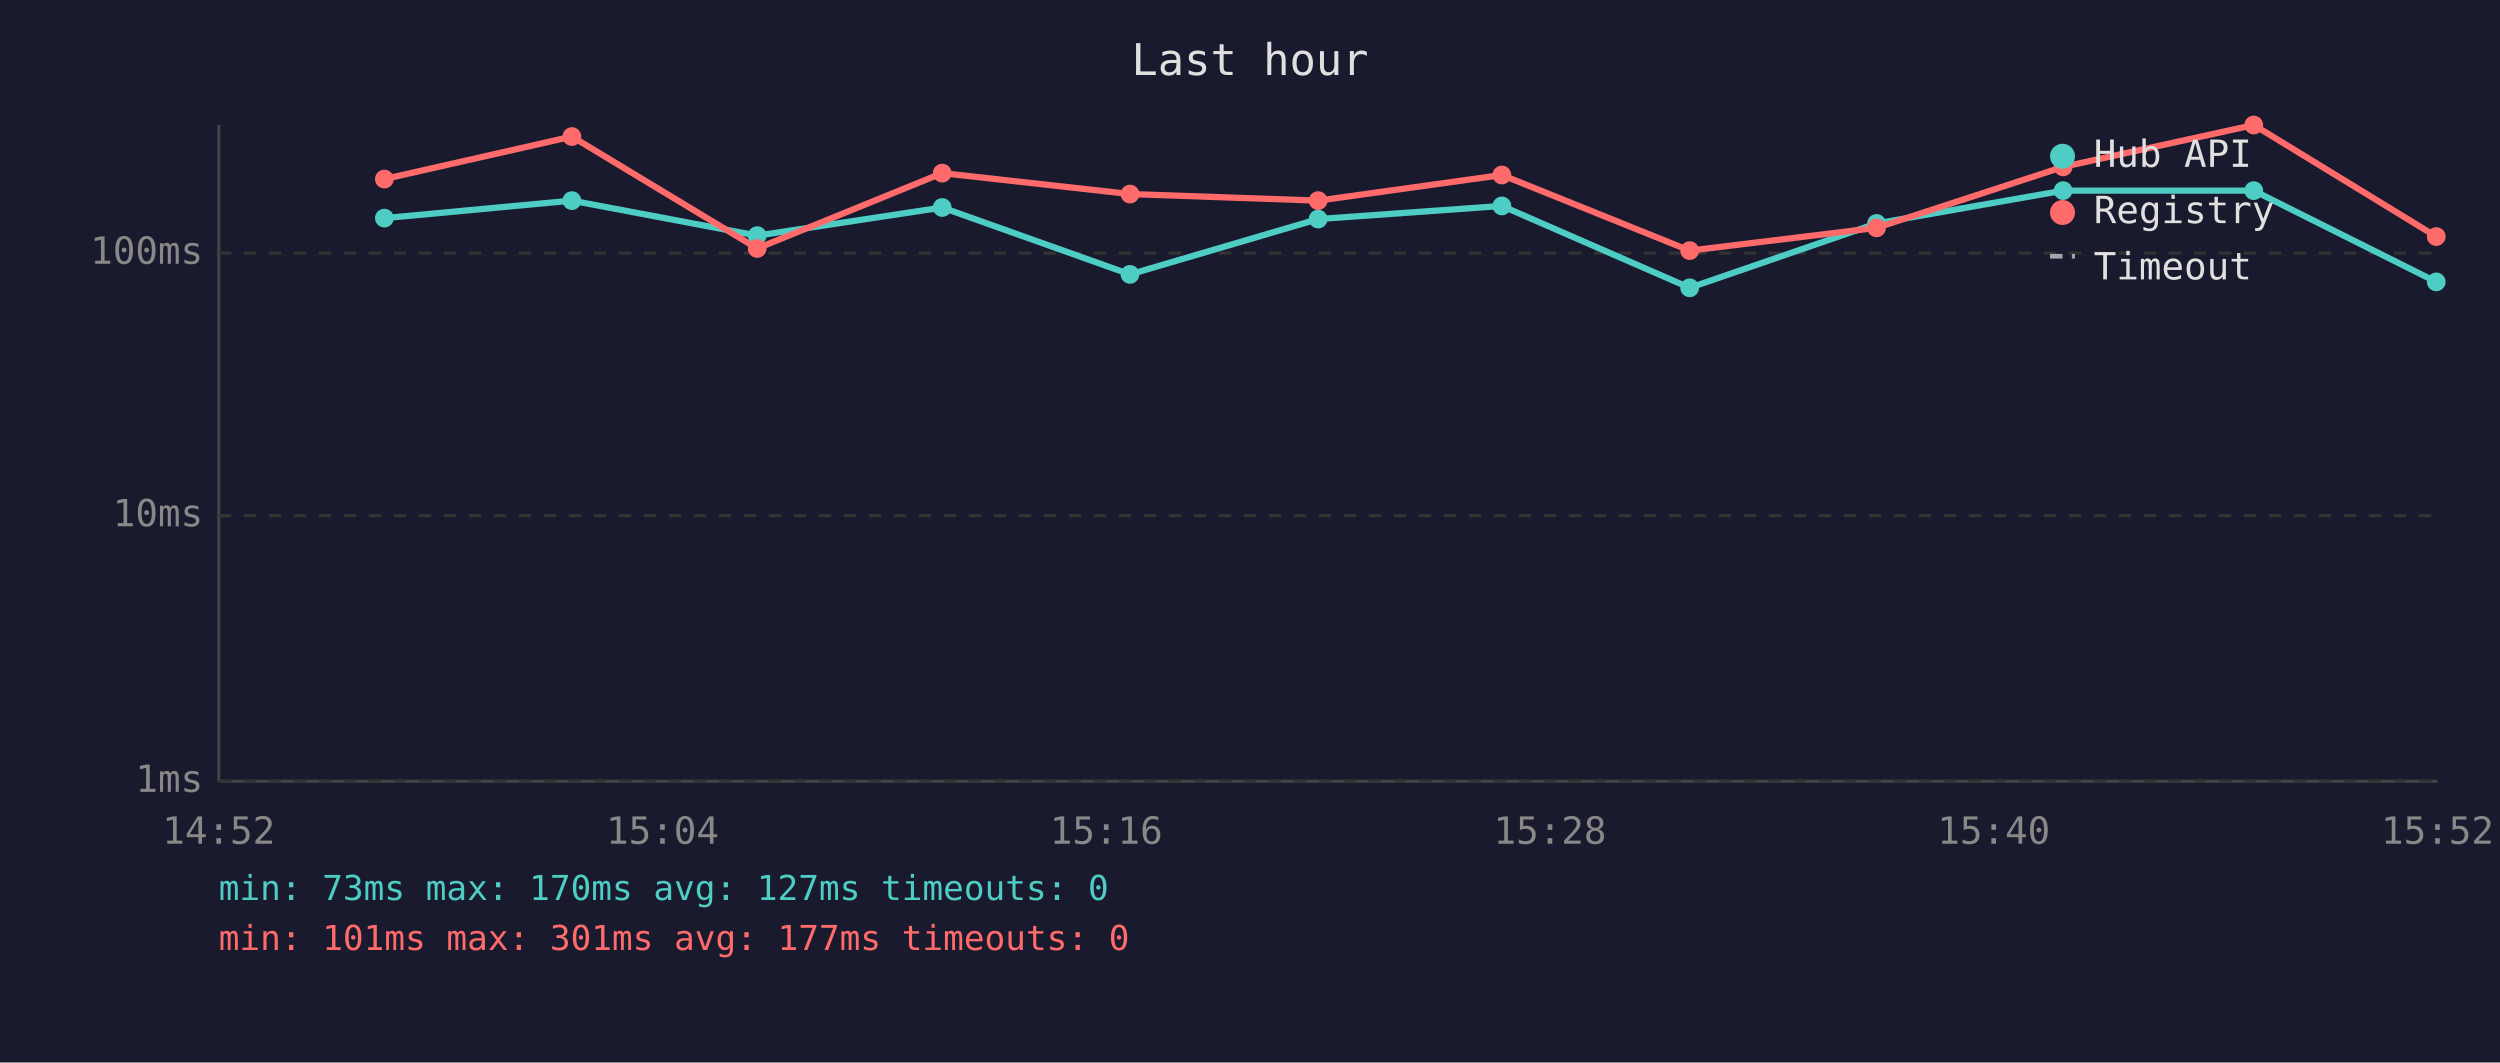
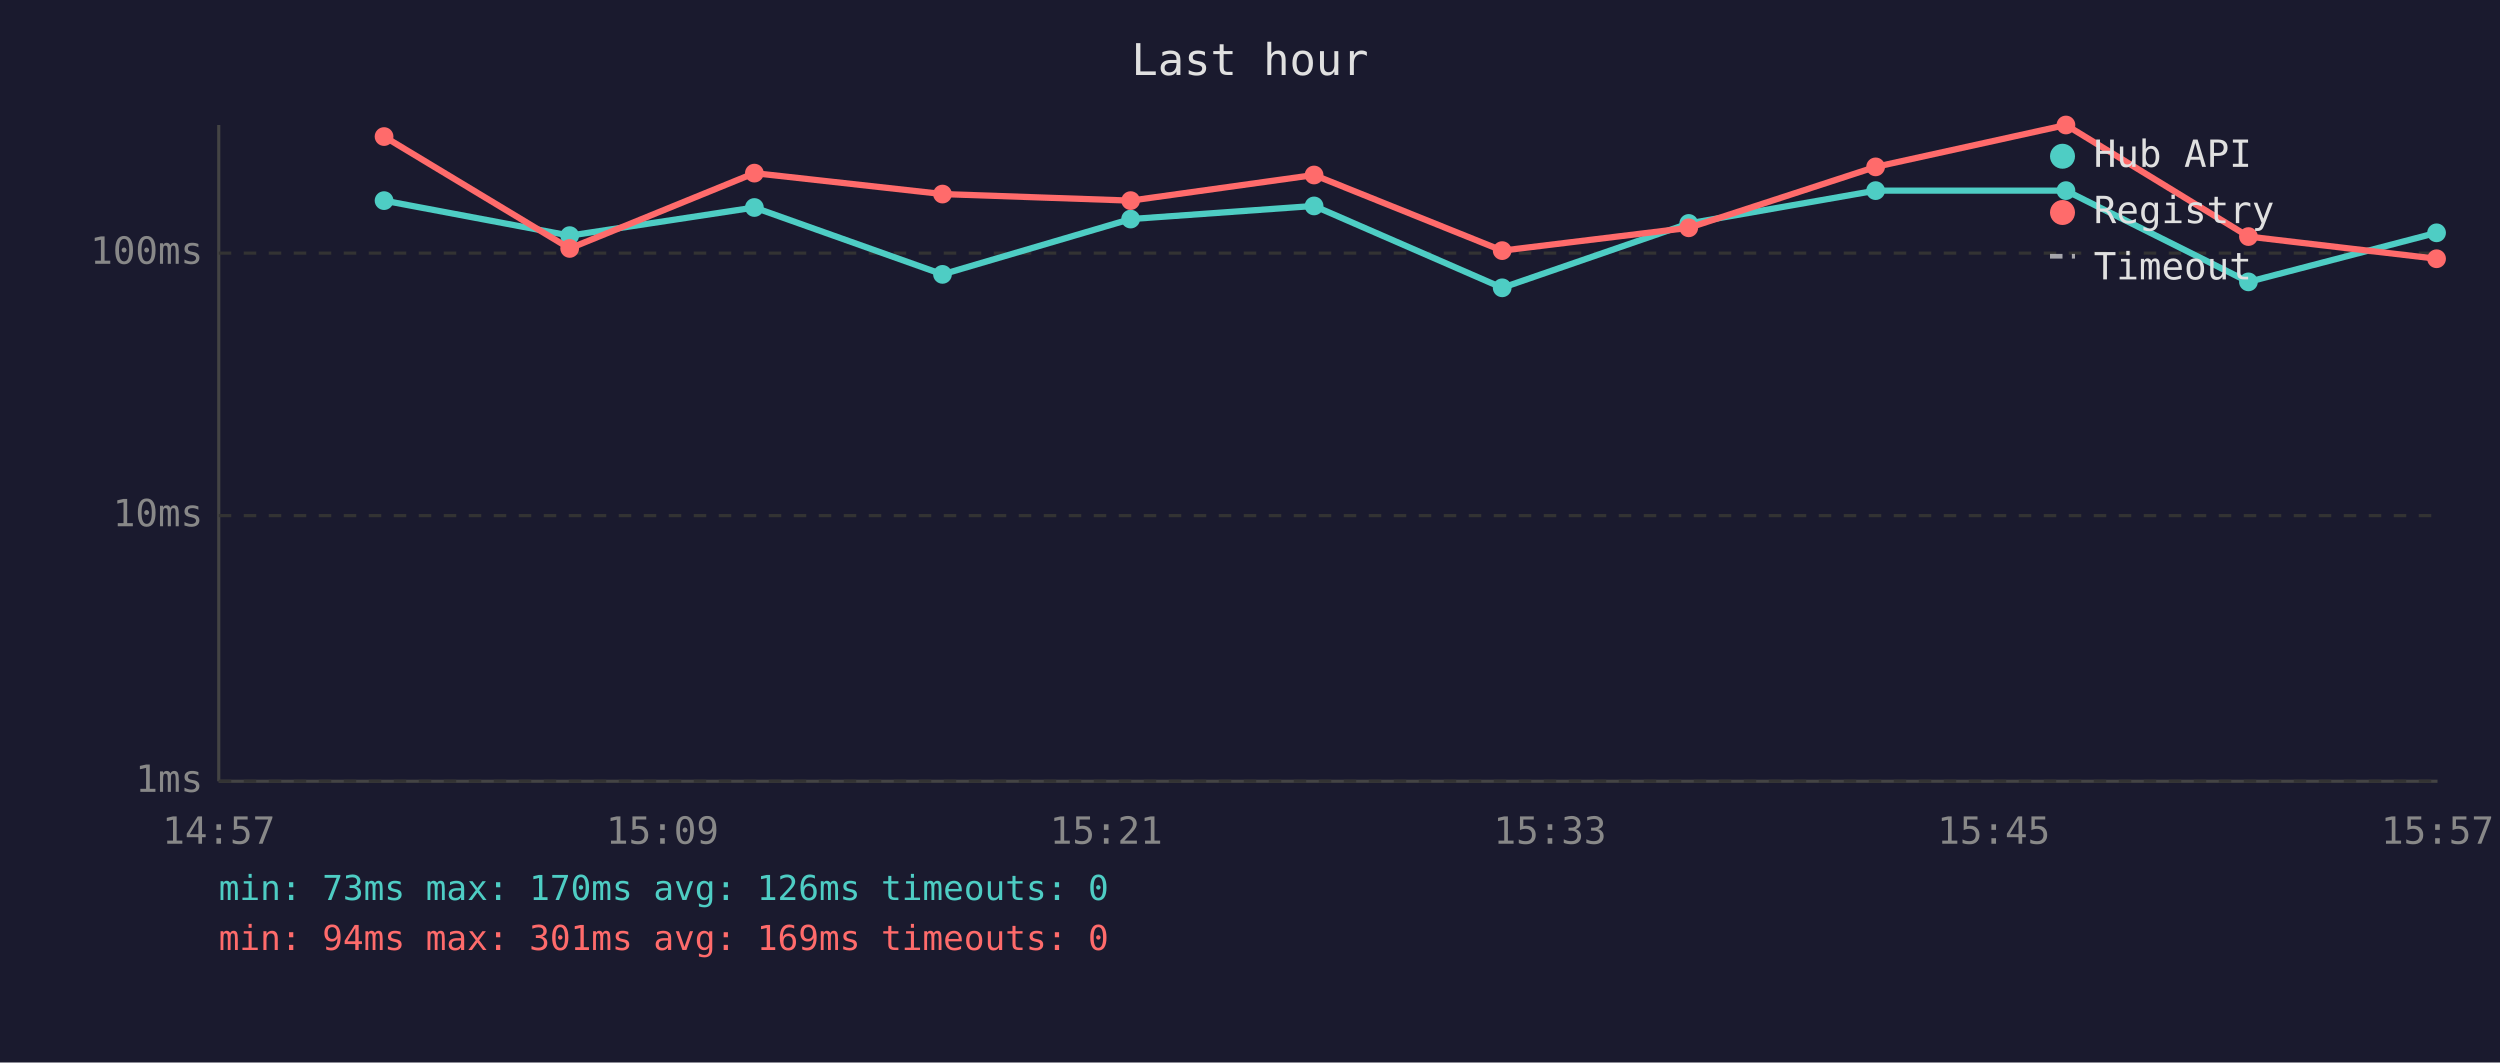
<svg xmlns="http://www.w3.org/2000/svg" viewBox="0 0 800 340" font-family="monospace" font-size="12">
  <rect width="800" height="340" fill="#1a1a2e" />
  <text x="400" y="24" fill="#e0e0e0" font-size="14" text-anchor="middle">Last hour</text>
  <line x1="70" y1="40" x2="70" y2="250" stroke="#444" stroke-width="1" />
  <line x1="70" y1="250" x2="780" y2="250" stroke="#444" stroke-width="1" />
  <line x1="70" y1="250" x2="780" y2="250" stroke="#333" stroke-width="1" stroke-dasharray="4" />
  <text x="65" y="250" fill="#888" text-anchor="end" dominant-baseline="middle">1ms</text>
  <line x1="70" y1="165" x2="780" y2="165" stroke="#333" stroke-width="1" stroke-dasharray="4" />
  <text x="65" y="165" fill="#888" text-anchor="end" dominant-baseline="middle">10ms</text>
  <line x1="70" y1="81" x2="780" y2="81" stroke="#333" stroke-width="1" stroke-dasharray="4" />
  <text x="65" y="81" fill="#888" text-anchor="end" dominant-baseline="middle">100ms</text>
-   <text x="70" y="270" fill="#888" text-anchor="middle">14:52</text>
-   <text x="212" y="270" fill="#888" text-anchor="middle">15:04</text>
-   <text x="354" y="270" fill="#888" text-anchor="middle">15:16</text>
-   <text x="496" y="270" fill="#888" text-anchor="middle">15:28</text>
-   <text x="638" y="270" fill="#888" text-anchor="middle">15:40</text>
-   <text x="780" y="270" fill="#888" text-anchor="middle">15:52</text>
-   <polyline points="123.0,69.8 183.0,64.2 242.3,75.4 301.5,66.4 361.6,87.8 421.8,70.1 480.6,65.9 540.7,92.1 600.5,71.5 660.2,61.0 721.2,61.0 779.6,90.2" fill="none" stroke="#4ecdc4" stroke-width="2" opacity="1" />
-   <circle cx="123.0" cy="69.8" r="3" fill="#4ecdc4" />
-   <circle cx="183.0" cy="64.2" r="3" fill="#4ecdc4" />
-   <circle cx="242.3" cy="75.4" r="3" fill="#4ecdc4" />
-   <circle cx="301.5" cy="66.4" r="3" fill="#4ecdc4" />
-   <circle cx="361.6" cy="87.8" r="3" fill="#4ecdc4" />
-   <circle cx="421.8" cy="70.1" r="3" fill="#4ecdc4" />
-   <circle cx="480.6" cy="65.9" r="3" fill="#4ecdc4" />
-   <circle cx="540.7" cy="92.1" r="3" fill="#4ecdc4" />
-   <circle cx="600.5" cy="71.5" r="3" fill="#4ecdc4" />
-   <circle cx="660.2" cy="61.0" r="3" fill="#4ecdc4" />
-   <circle cx="721.2" cy="61.0" r="3" fill="#4ecdc4" />
-   <circle cx="779.6" cy="90.2" r="3" fill="#4ecdc4" />
-   <polyline points="123.0,57.3 183.0,43.7 242.3,79.5 301.5,55.4 361.6,62.1 421.8,64.2 480.6,56.0 540.7,80.2 600.5,72.9 660.2,53.4 721.2,40.0 779.6,75.7" fill="none" stroke="#ff6b6b" stroke-width="2" opacity="1" />
-   <circle cx="123.0" cy="57.3" r="3" fill="#ff6b6b" />
-   <circle cx="183.0" cy="43.7" r="3" fill="#ff6b6b" />
-   <circle cx="242.3" cy="79.5" r="3" fill="#ff6b6b" />
-   <circle cx="301.5" cy="55.4" r="3" fill="#ff6b6b" />
-   <circle cx="361.6" cy="62.1" r="3" fill="#ff6b6b" />
-   <circle cx="421.8" cy="64.2" r="3" fill="#ff6b6b" />
-   <circle cx="480.6" cy="56.0" r="3" fill="#ff6b6b" />
-   <circle cx="540.7" cy="80.2" r="3" fill="#ff6b6b" />
-   <circle cx="600.5" cy="72.9" r="3" fill="#ff6b6b" />
-   <circle cx="660.2" cy="53.4" r="3" fill="#ff6b6b" />
-   <circle cx="721.2" cy="40.0" r="3" fill="#ff6b6b" />
-   <circle cx="779.6" cy="75.7" r="3" fill="#ff6b6b" />
+   <text x="70" y="270" fill="#888" text-anchor="middle">14:57</text>
+   <text x="212" y="270" fill="#888" text-anchor="middle">15:09</text>
+   <text x="354" y="270" fill="#888" text-anchor="middle">15:21</text>
+   <text x="496" y="270" fill="#888" text-anchor="middle">15:33</text>
+   <text x="638" y="270" fill="#888" text-anchor="middle">15:45</text>
+   <text x="780" y="270" fill="#888" text-anchor="middle">15:57</text>
+   <polyline points="122.9,64.2 182.3,75.4 241.4,66.4 301.6,87.8 361.8,70.1 420.5,65.9 480.7,92.1 540.4,71.5 600.2,61.0 661.1,61.0 719.5,90.2 779.7,74.5" fill="none" stroke="#4ecdc4" stroke-width="2" opacity="1" />
+   <circle cx="122.9" cy="64.2" r="3" fill="#4ecdc4" />
+   <circle cx="182.3" cy="75.4" r="3" fill="#4ecdc4" />
+   <circle cx="241.4" cy="66.4" r="3" fill="#4ecdc4" />
+   <circle cx="301.6" cy="87.8" r="3" fill="#4ecdc4" />
+   <circle cx="361.8" cy="70.1" r="3" fill="#4ecdc4" />
+   <circle cx="420.5" cy="65.9" r="3" fill="#4ecdc4" />
+   <circle cx="480.7" cy="92.1" r="3" fill="#4ecdc4" />
+   <circle cx="540.4" cy="71.5" r="3" fill="#4ecdc4" />
+   <circle cx="600.2" cy="61.0" r="3" fill="#4ecdc4" />
+   <circle cx="661.1" cy="61.0" r="3" fill="#4ecdc4" />
+   <circle cx="719.5" cy="90.2" r="3" fill="#4ecdc4" />
+   <circle cx="779.7" cy="74.5" r="3" fill="#4ecdc4" />
+   <polyline points="122.9,43.7 182.3,79.5 241.4,55.4 301.6,62.1 361.8,64.2 420.5,56.0 480.7,80.2 540.4,72.9 600.2,53.4 661.1,40.0 719.5,75.7 779.7,82.8" fill="none" stroke="#ff6b6b" stroke-width="2" opacity="1" />
+   <circle cx="122.9" cy="43.7" r="3" fill="#ff6b6b" />
+   <circle cx="182.3" cy="79.5" r="3" fill="#ff6b6b" />
+   <circle cx="241.4" cy="55.4" r="3" fill="#ff6b6b" />
+   <circle cx="301.6" cy="62.1" r="3" fill="#ff6b6b" />
+   <circle cx="361.8" cy="64.2" r="3" fill="#ff6b6b" />
+   <circle cx="420.5" cy="56.0" r="3" fill="#ff6b6b" />
+   <circle cx="480.7" cy="80.2" r="3" fill="#ff6b6b" />
+   <circle cx="540.4" cy="72.9" r="3" fill="#ff6b6b" />
+   <circle cx="600.2" cy="53.4" r="3" fill="#ff6b6b" />
+   <circle cx="661.1" cy="40.0" r="3" fill="#ff6b6b" />
+   <circle cx="719.5" cy="75.7" r="3" fill="#ff6b6b" />
+   <circle cx="779.7" cy="82.8" r="3" fill="#ff6b6b" />
  <circle cx="660" cy="50" r="4" fill="#4ecdc4" />
  <text x="670" y="50" fill="#e0e0e0" dominant-baseline="middle">Hub API</text>
  <circle cx="660" cy="68" r="4" fill="#ff6b6b" />
  <text x="670" y="68" fill="#e0e0e0" dominant-baseline="middle">Registry</text>
  <line x1="656" y1="82" x2="664" y2="82" stroke="#e0e0e0" stroke-width="1.5" stroke-dasharray="4,3" opacity="0.7" />
  <text x="670" y="86" fill="#e0e0e0" dominant-baseline="middle">Timeout</text>
-   <text x="70" y="288" fill="#4ecdc4" font-size="11">min: 73ms  max: 170ms  avg: 127ms  timeouts: 0</text>
-   <text x="70" y="304" fill="#ff6b6b" font-size="11">min: 101ms  max: 301ms  avg: 177ms  timeouts: 0</text>
+   <text x="70" y="288" fill="#4ecdc4" font-size="11">min: 73ms  max: 170ms  avg: 126ms  timeouts: 0</text>
+   <text x="70" y="304" fill="#ff6b6b" font-size="11">min: 94ms  max: 301ms  avg: 169ms  timeouts: 0</text>
</svg>
